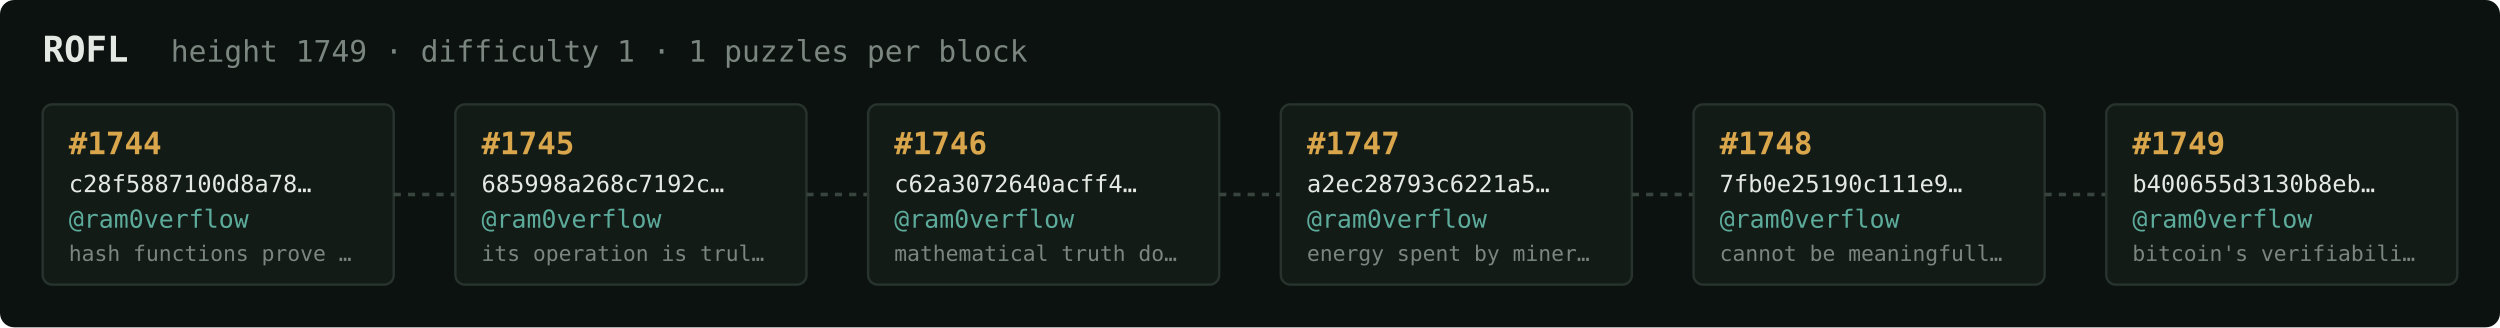
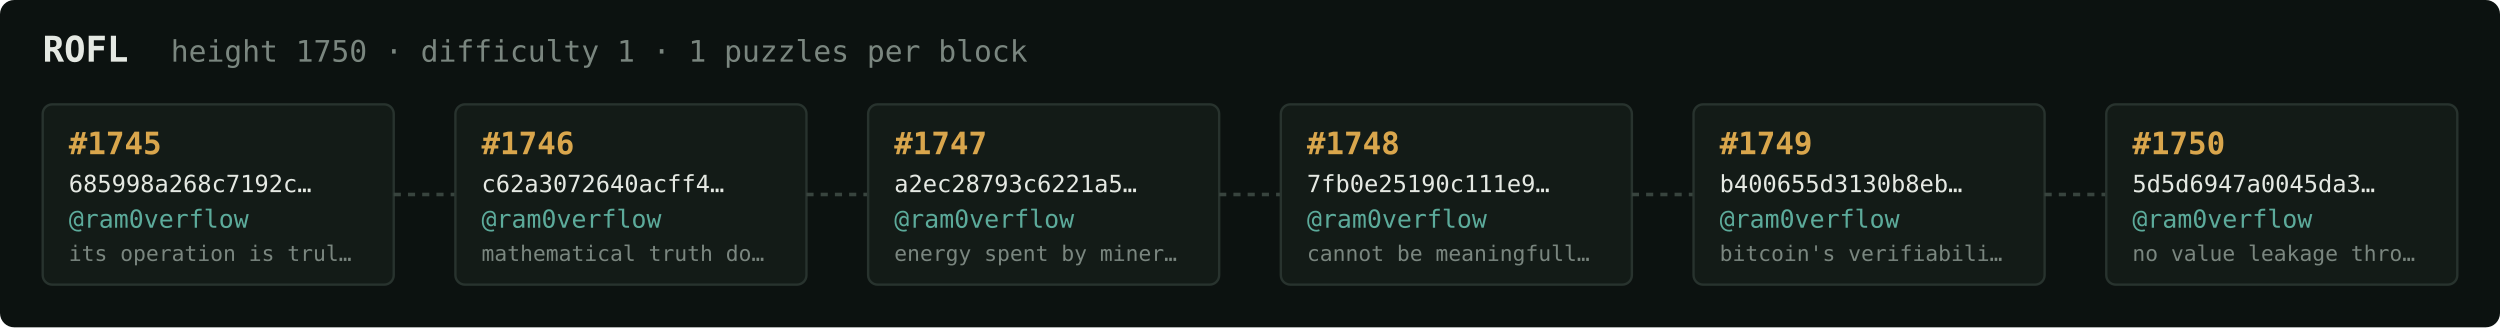
<svg xmlns="http://www.w3.org/2000/svg" width="1054" height="138" viewBox="0 0 1054 138" font-family="ui-monospace,SFMono-Regular,Menlo,monospace">
  <rect fill="#0c1210" width="1054" height="138" rx="6" />
  <text x="18" y="26" fill="#e5e9e3" font-size="15" font-weight="700">ROFL</text>
-   <text x="72" y="26" fill="#7a867f" font-size="12.5">height 1749 · difficulty 1 · 1 puzzles per block</text>
+   <text x="72" y="26" fill="#7a867f" font-size="12.5">height 1750 · difficulty 1 · 1 puzzles per block</text>
  <rect x="18" y="44" width="148" height="76" rx="4" fill="#131b17" stroke="#28332e" stroke-width="1" />
-   <text x="29" y="65" fill="#d9a64c" font-size="13" font-weight="700">#1744</text>
-   <text x="29" y="81" fill="#e5e9e3" font-size="10">c28f5887100d8a78…</text>
+   <text x="29" y="65" fill="#d9a64c" font-size="13" font-weight="700">#1745</text>
+   <text x="29" y="81" fill="#e5e9e3" font-size="10">685998a268c7192c…</text>
  <text x="29" y="96" fill="#5cab9b" font-size="10.5">@ram0verflow</text>
-   <text x="29" y="110" fill="#7a867f" font-size="9">hash functions prove …</text>
+   <text x="29" y="110" fill="#7a867f" font-size="9">its operation is trul…</text>
  <line x1="166" y1="82.0" x2="192" y2="82.0" stroke="#38443e" stroke-width="1.5" stroke-dasharray="3 3" />
  <rect x="192" y="44" width="148" height="76" rx="4" fill="#131b17" stroke="#28332e" stroke-width="1" />
-   <text x="203" y="65" fill="#d9a64c" font-size="13" font-weight="700">#1745</text>
-   <text x="203" y="81" fill="#e5e9e3" font-size="10">685998a268c7192c…</text>
+   <text x="203" y="65" fill="#d9a64c" font-size="13" font-weight="700">#1746</text>
+   <text x="203" y="81" fill="#e5e9e3" font-size="10">c62a3072640acff4…</text>
  <text x="203" y="96" fill="#5cab9b" font-size="10.5">@ram0verflow</text>
-   <text x="203" y="110" fill="#7a867f" font-size="9">its operation is trul…</text>
+   <text x="203" y="110" fill="#7a867f" font-size="9">mathematical truth do…</text>
  <line x1="340" y1="82.0" x2="366" y2="82.0" stroke="#38443e" stroke-width="1.5" stroke-dasharray="3 3" />
  <rect x="366" y="44" width="148" height="76" rx="4" fill="#131b17" stroke="#28332e" stroke-width="1" />
-   <text x="377" y="65" fill="#d9a64c" font-size="13" font-weight="700">#1746</text>
-   <text x="377" y="81" fill="#e5e9e3" font-size="10">c62a3072640acff4…</text>
+   <text x="377" y="65" fill="#d9a64c" font-size="13" font-weight="700">#1747</text>
+   <text x="377" y="81" fill="#e5e9e3" font-size="10">a2ec28793c6221a5…</text>
  <text x="377" y="96" fill="#5cab9b" font-size="10.5">@ram0verflow</text>
-   <text x="377" y="110" fill="#7a867f" font-size="9">mathematical truth do…</text>
+   <text x="377" y="110" fill="#7a867f" font-size="9">energy spent by miner…</text>
  <line x1="514" y1="82.0" x2="540" y2="82.0" stroke="#38443e" stroke-width="1.5" stroke-dasharray="3 3" />
  <rect x="540" y="44" width="148" height="76" rx="4" fill="#131b17" stroke="#28332e" stroke-width="1" />
-   <text x="551" y="65" fill="#d9a64c" font-size="13" font-weight="700">#1747</text>
-   <text x="551" y="81" fill="#e5e9e3" font-size="10">a2ec28793c6221a5…</text>
+   <text x="551" y="65" fill="#d9a64c" font-size="13" font-weight="700">#1748</text>
+   <text x="551" y="81" fill="#e5e9e3" font-size="10">7fb0e25190c111e9…</text>
  <text x="551" y="96" fill="#5cab9b" font-size="10.5">@ram0verflow</text>
-   <text x="551" y="110" fill="#7a867f" font-size="9">energy spent by miner…</text>
+   <text x="551" y="110" fill="#7a867f" font-size="9">cannot be meaningfull…</text>
  <line x1="688" y1="82.0" x2="714" y2="82.0" stroke="#38443e" stroke-width="1.5" stroke-dasharray="3 3" />
  <rect x="714" y="44" width="148" height="76" rx="4" fill="#131b17" stroke="#28332e" stroke-width="1" />
-   <text x="725" y="65" fill="#d9a64c" font-size="13" font-weight="700">#1748</text>
-   <text x="725" y="81" fill="#e5e9e3" font-size="10">7fb0e25190c111e9…</text>
+   <text x="725" y="65" fill="#d9a64c" font-size="13" font-weight="700">#1749</text>
+   <text x="725" y="81" fill="#e5e9e3" font-size="10">b400655d3130b8eb…</text>
  <text x="725" y="96" fill="#5cab9b" font-size="10.5">@ram0verflow</text>
-   <text x="725" y="110" fill="#7a867f" font-size="9">cannot be meaningfull…</text>
+   <text x="725" y="110" fill="#7a867f" font-size="9">bitcoin's verifiabili…</text>
  <line x1="862" y1="82.0" x2="888" y2="82.0" stroke="#38443e" stroke-width="1.5" stroke-dasharray="3 3" />
  <rect x="888" y="44" width="148" height="76" rx="4" fill="#131b17" stroke="#28332e" stroke-width="1" />
-   <text x="899" y="65" fill="#d9a64c" font-size="13" font-weight="700">#1749</text>
-   <text x="899" y="81" fill="#e5e9e3" font-size="10">b400655d3130b8eb…</text>
+   <text x="899" y="65" fill="#d9a64c" font-size="13" font-weight="700">#1750</text>
+   <text x="899" y="81" fill="#e5e9e3" font-size="10">5d5d6947a0045da3…</text>
  <text x="899" y="96" fill="#5cab9b" font-size="10.5">@ram0verflow</text>
-   <text x="899" y="110" fill="#7a867f" font-size="9">bitcoin's verifiabili…</text>
+   <text x="899" y="110" fill="#7a867f" font-size="9">no value leakage thro…</text>
</svg>
